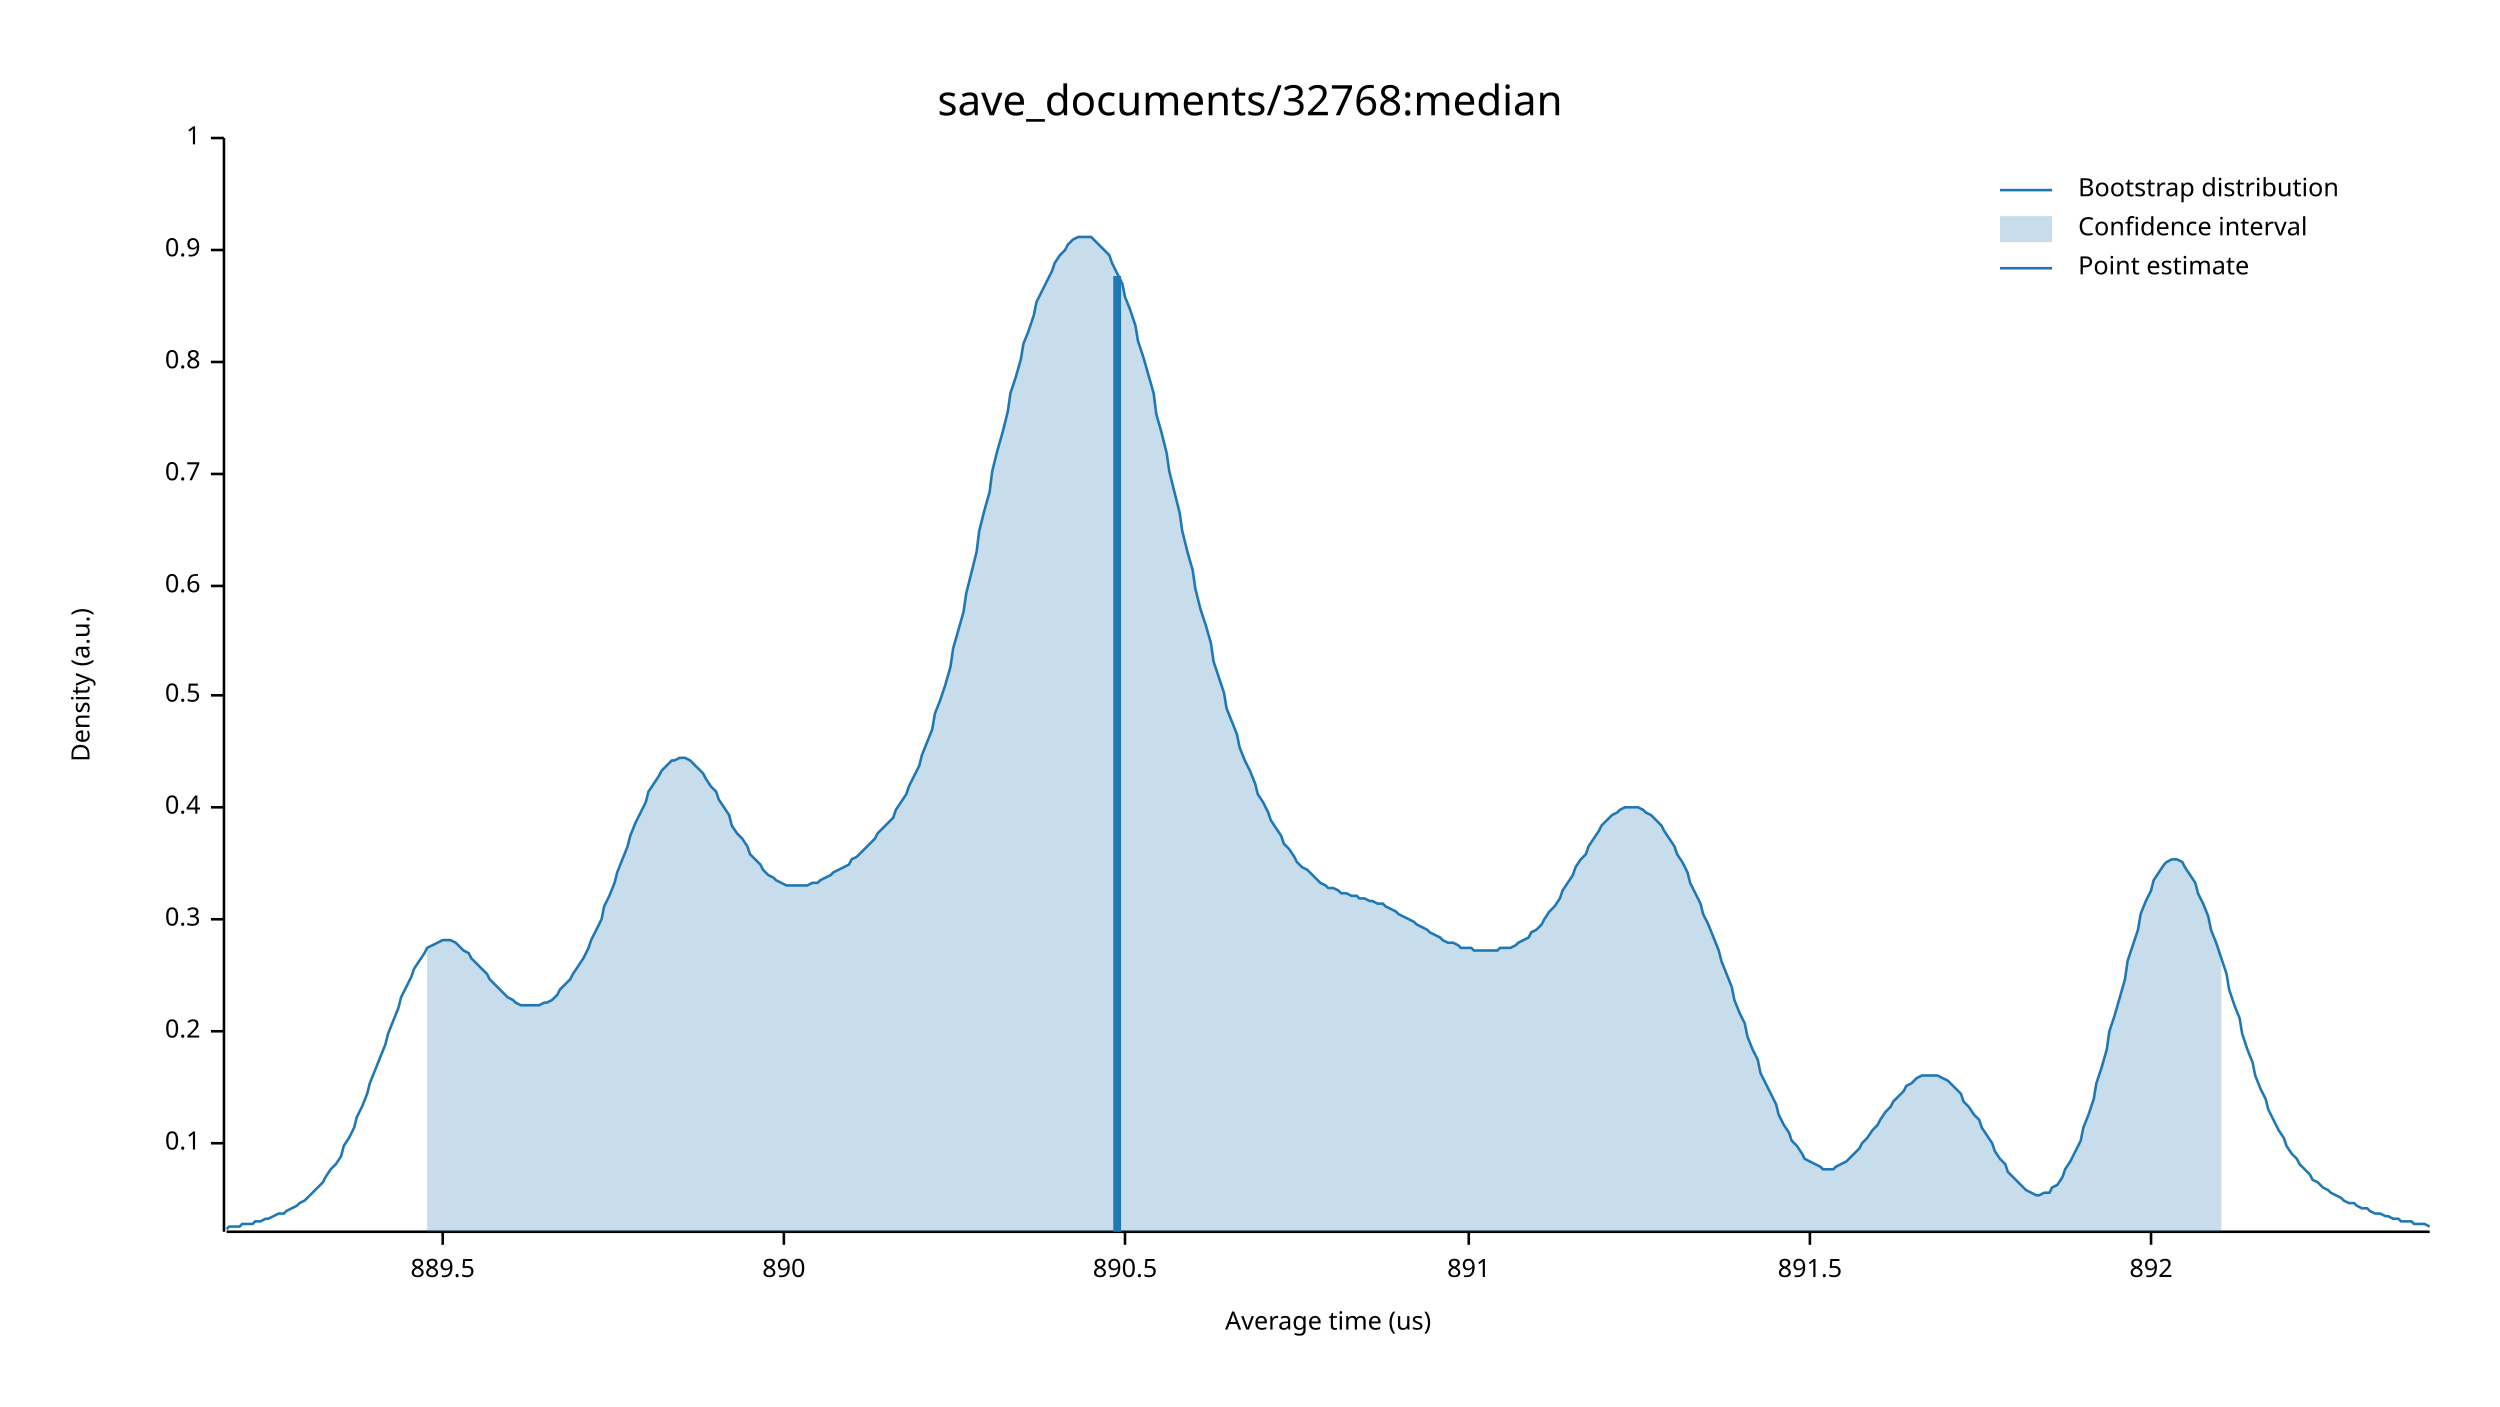
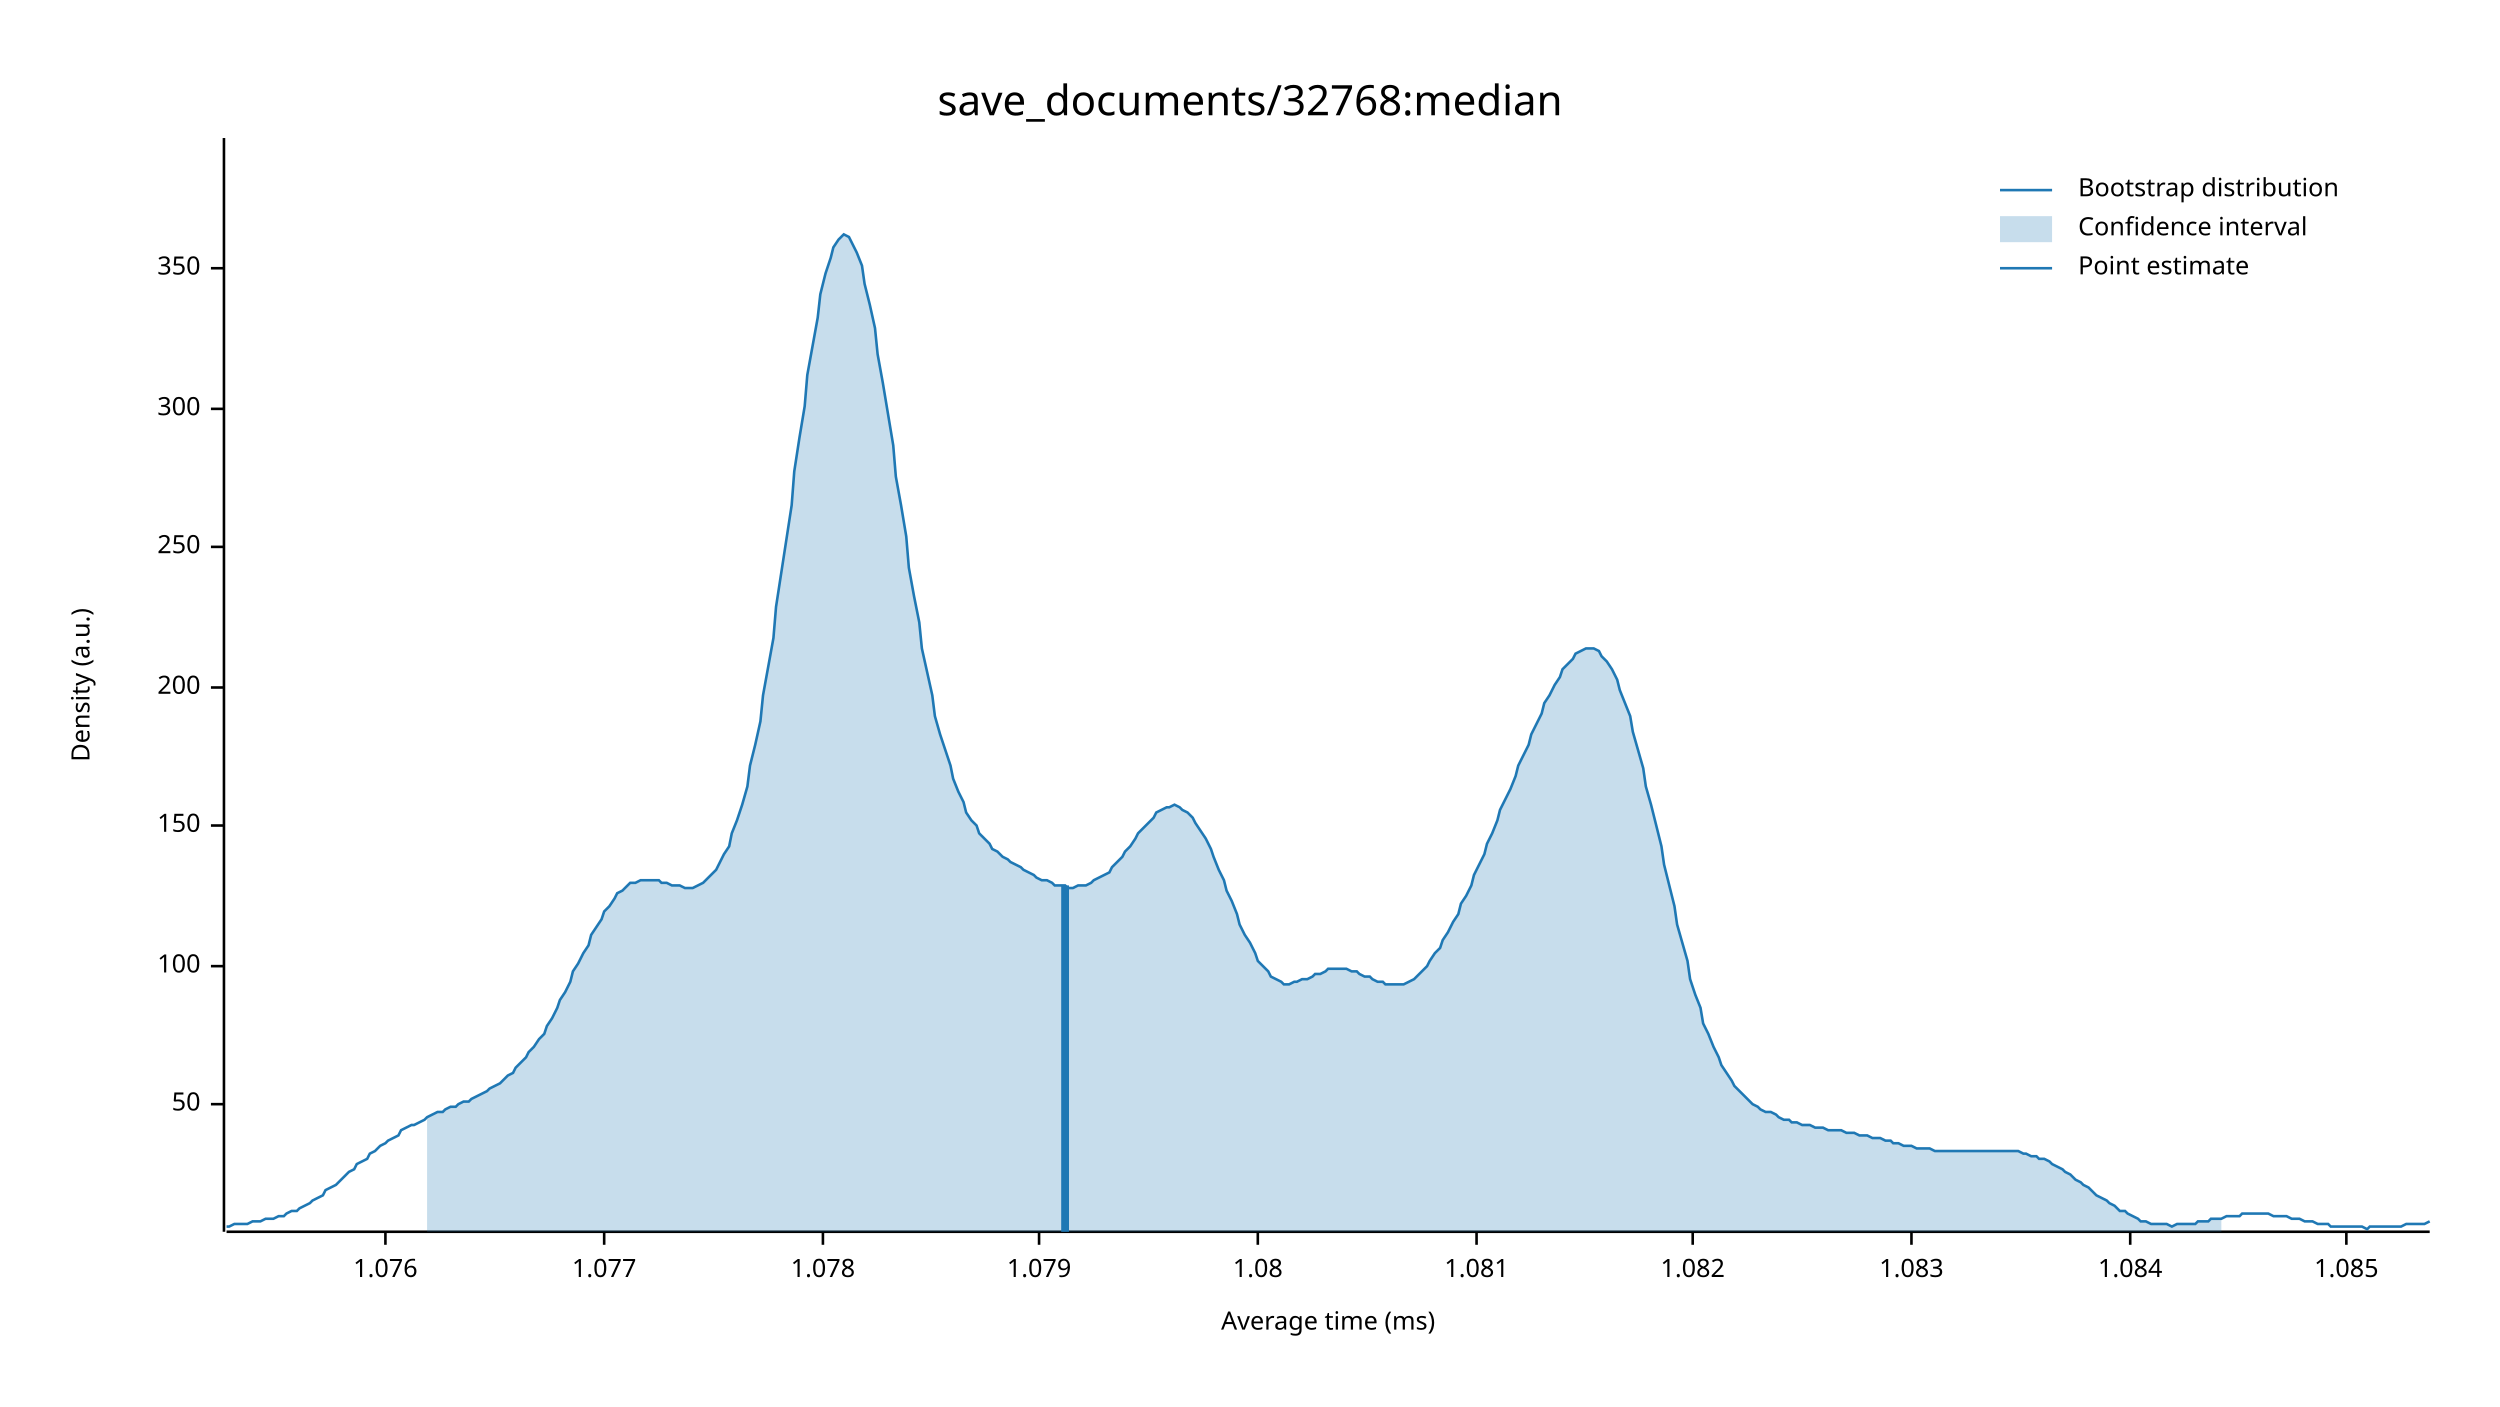
<svg xmlns="http://www.w3.org/2000/svg" width="960" height="540" viewBox="0 0 960 540">
  <text x="480" y="32" dy="0.76em" text-anchor="middle" font-family="sans-serif" font-size="16.129" opacity="1" fill="#000000">
save_documents/32768:median
</text>
  <text x="27" y="263" dy="0.76em" text-anchor="middle" font-family="sans-serif" font-size="9.677" opacity="1" fill="#000000" transform="rotate(270, 27, 263)">
Density (a.u.)
</text>
  <text x="510" y="513" dy="-0.5ex" text-anchor="middle" font-family="sans-serif" font-size="9.677" opacity="1" fill="#000000">
- Average time (us)
+ Average time (ms)
</text>
  <polyline fill="none" opacity="1" stroke="#000000" stroke-width="1" points="86,53 86,473 " />
-   <text x="77" y="439" dy="0.5ex" text-anchor="end" font-family="sans-serif" font-size="9.677" opacity="1" fill="#000000">
- 0.1
+   <text x="77" y="424" dy="0.5ex" text-anchor="end" font-family="sans-serif" font-size="9.677" opacity="1" fill="#000000">
+ 50
</text>
-   <polyline fill="none" opacity="1" stroke="#000000" stroke-width="1" points="81,439 86,439 " />
-   <text x="77" y="396" dy="0.5ex" text-anchor="end" font-family="sans-serif" font-size="9.677" opacity="1" fill="#000000">
- 0.2
+   <polyline fill="none" opacity="1" stroke="#000000" stroke-width="1" points="81,424 86,424 " />
+   <text x="77" y="371" dy="0.5ex" text-anchor="end" font-family="sans-serif" font-size="9.677" opacity="1" fill="#000000">
+ 100
</text>
-   <polyline fill="none" opacity="1" stroke="#000000" stroke-width="1" points="81,396 86,396 " />
-   <text x="77" y="353" dy="0.5ex" text-anchor="end" font-family="sans-serif" font-size="9.677" opacity="1" fill="#000000">
- 0.3
+   <polyline fill="none" opacity="1" stroke="#000000" stroke-width="1" points="81,371 86,371 " />
+   <text x="77" y="317" dy="0.5ex" text-anchor="end" font-family="sans-serif" font-size="9.677" opacity="1" fill="#000000">
+ 150
</text>
-   <polyline fill="none" opacity="1" stroke="#000000" stroke-width="1" points="81,353 86,353 " />
-   <text x="77" y="310" dy="0.5ex" text-anchor="end" font-family="sans-serif" font-size="9.677" opacity="1" fill="#000000">
- 0.4
+   <polyline fill="none" opacity="1" stroke="#000000" stroke-width="1" points="81,317 86,317 " />
+   <text x="77" y="264" dy="0.5ex" text-anchor="end" font-family="sans-serif" font-size="9.677" opacity="1" fill="#000000">
+ 200
</text>
-   <polyline fill="none" opacity="1" stroke="#000000" stroke-width="1" points="81,310 86,310 " />
-   <text x="77" y="267" dy="0.5ex" text-anchor="end" font-family="sans-serif" font-size="9.677" opacity="1" fill="#000000">
- 0.5
+   <polyline fill="none" opacity="1" stroke="#000000" stroke-width="1" points="81,264 86,264 " />
+   <text x="77" y="210" dy="0.5ex" text-anchor="end" font-family="sans-serif" font-size="9.677" opacity="1" fill="#000000">
+ 250
</text>
-   <polyline fill="none" opacity="1" stroke="#000000" stroke-width="1" points="81,267 86,267 " />
-   <text x="77" y="225" dy="0.5ex" text-anchor="end" font-family="sans-serif" font-size="9.677" opacity="1" fill="#000000">
- 0.6
+   <polyline fill="none" opacity="1" stroke="#000000" stroke-width="1" points="81,210 86,210 " />
+   <text x="77" y="157" dy="0.5ex" text-anchor="end" font-family="sans-serif" font-size="9.677" opacity="1" fill="#000000">
+ 300
</text>
-   <polyline fill="none" opacity="1" stroke="#000000" stroke-width="1" points="81,225 86,225 " />
-   <text x="77" y="182" dy="0.5ex" text-anchor="end" font-family="sans-serif" font-size="9.677" opacity="1" fill="#000000">
- 0.7
+   <polyline fill="none" opacity="1" stroke="#000000" stroke-width="1" points="81,157 86,157 " />
+   <text x="77" y="103" dy="0.5ex" text-anchor="end" font-family="sans-serif" font-size="9.677" opacity="1" fill="#000000">
+ 350
</text>
-   <polyline fill="none" opacity="1" stroke="#000000" stroke-width="1" points="81,182 86,182 " />
-   <text x="77" y="139" dy="0.5ex" text-anchor="end" font-family="sans-serif" font-size="9.677" opacity="1" fill="#000000">
- 0.8
+   <polyline fill="none" opacity="1" stroke="#000000" stroke-width="1" points="81,103 86,103 " />
+   <polyline fill="none" opacity="1" stroke="#000000" stroke-width="1" points="87,473 933,473 " />
+   <text x="148" y="483" dy="0.76em" text-anchor="middle" font-family="sans-serif" font-size="9.677" opacity="1" fill="#000000">
+ 1.076
</text>
-   <polyline fill="none" opacity="1" stroke="#000000" stroke-width="1" points="81,139 86,139 " />
-   <text x="77" y="96" dy="0.5ex" text-anchor="end" font-family="sans-serif" font-size="9.677" opacity="1" fill="#000000">
- 0.9
+   <polyline fill="none" opacity="1" stroke="#000000" stroke-width="1" points="148,473 148,478 " />
+   <text x="232" y="483" dy="0.76em" text-anchor="middle" font-family="sans-serif" font-size="9.677" opacity="1" fill="#000000">
+ 1.077
</text>
-   <polyline fill="none" opacity="1" stroke="#000000" stroke-width="1" points="81,96 86,96 " />
-   <text x="77" y="53" dy="0.5ex" text-anchor="end" font-family="sans-serif" font-size="9.677" opacity="1" fill="#000000">
- 1
+   <polyline fill="none" opacity="1" stroke="#000000" stroke-width="1" points="232,473 232,478 " />
+   <text x="316" y="483" dy="0.76em" text-anchor="middle" font-family="sans-serif" font-size="9.677" opacity="1" fill="#000000">
+ 1.078
</text>
-   <polyline fill="none" opacity="1" stroke="#000000" stroke-width="1" points="81,53 86,53 " />
-   <polyline fill="none" opacity="1" stroke="#000000" stroke-width="1" points="87,473 933,473 " />
-   <text x="170" y="483" dy="0.76em" text-anchor="middle" font-family="sans-serif" font-size="9.677" opacity="1" fill="#000000">
- 889.5
+   <polyline fill="none" opacity="1" stroke="#000000" stroke-width="1" points="316,473 316,478 " />
+   <text x="399" y="483" dy="0.76em" text-anchor="middle" font-family="sans-serif" font-size="9.677" opacity="1" fill="#000000">
+ 1.079
</text>
-   <polyline fill="none" opacity="1" stroke="#000000" stroke-width="1" points="170,473 170,478 " />
-   <text x="301" y="483" dy="0.76em" text-anchor="middle" font-family="sans-serif" font-size="9.677" opacity="1" fill="#000000">
- 890
+   <polyline fill="none" opacity="1" stroke="#000000" stroke-width="1" points="399,473 399,478 " />
+   <text x="483" y="483" dy="0.76em" text-anchor="middle" font-family="sans-serif" font-size="9.677" opacity="1" fill="#000000">
+ 1.08
</text>
-   <polyline fill="none" opacity="1" stroke="#000000" stroke-width="1" points="301,473 301,478 " />
-   <text x="432" y="483" dy="0.76em" text-anchor="middle" font-family="sans-serif" font-size="9.677" opacity="1" fill="#000000">
- 890.5
+   <polyline fill="none" opacity="1" stroke="#000000" stroke-width="1" points="483,473 483,478 " />
+   <text x="567" y="483" dy="0.76em" text-anchor="middle" font-family="sans-serif" font-size="9.677" opacity="1" fill="#000000">
+ 1.081
</text>
-   <polyline fill="none" opacity="1" stroke="#000000" stroke-width="1" points="432,473 432,478 " />
-   <text x="564" y="483" dy="0.76em" text-anchor="middle" font-family="sans-serif" font-size="9.677" opacity="1" fill="#000000">
- 891
+   <polyline fill="none" opacity="1" stroke="#000000" stroke-width="1" points="567,473 567,478 " />
+   <text x="650" y="483" dy="0.76em" text-anchor="middle" font-family="sans-serif" font-size="9.677" opacity="1" fill="#000000">
+ 1.082
</text>
-   <polyline fill="none" opacity="1" stroke="#000000" stroke-width="1" points="564,473 564,478 " />
-   <text x="695" y="483" dy="0.76em" text-anchor="middle" font-family="sans-serif" font-size="9.677" opacity="1" fill="#000000">
- 891.5
+   <polyline fill="none" opacity="1" stroke="#000000" stroke-width="1" points="650,473 650,478 " />
+   <text x="734" y="483" dy="0.76em" text-anchor="middle" font-family="sans-serif" font-size="9.677" opacity="1" fill="#000000">
+ 1.083
</text>
-   <polyline fill="none" opacity="1" stroke="#000000" stroke-width="1" points="695,473 695,478 " />
-   <text x="826" y="483" dy="0.76em" text-anchor="middle" font-family="sans-serif" font-size="9.677" opacity="1" fill="#000000">
- 892
+   <polyline fill="none" opacity="1" stroke="#000000" stroke-width="1" points="734,473 734,478 " />
+   <text x="818" y="483" dy="0.76em" text-anchor="middle" font-family="sans-serif" font-size="9.677" opacity="1" fill="#000000">
+ 1.084
</text>
-   <polyline fill="none" opacity="1" stroke="#000000" stroke-width="1" points="826,473 826,478 " />
-   <polyline fill="none" opacity="1" stroke="#1F78B4" stroke-width="1" points="87,472 88,471 90,471 92,471 93,470 95,470 97,470 98,469 100,469 102,468 103,468 105,467 107,466 109,466 110,465 112,464 114,463 115,462 117,461 119,459 120,458 122,456 124,454 125,452 127,449 129,447 131,444 132,440 134,437 136,433 137,429 139,425 141,420 142,416 144,411 146,406 148,401 149,397 151,392 153,387 154,383 156,379 158,375 159,372 161,369 163,366 164,364 166,363 168,362 170,361 171,361 173,361 175,362 176,363 178,365 180,366 181,368 183,370 185,372 187,374 188,376 190,378 192,380 193,381 195,383 197,384 198,385 200,386 202,386 203,386 205,386 207,386 209,385 210,385 212,384 214,382 215,380 217,378 219,376 220,374 222,371 224,368 226,364 227,361 229,357 231,353 232,348 234,344 236,339 237,335 239,330 241,325 242,321 244,316 246,312 248,308 249,304 251,301 253,298 254,296 256,294 258,292 259,292 261,291 263,291 265,292 266,293 268,295 270,297 271,299 273,302 275,304 276,307 278,310 280,313 281,317 283,320 285,322 287,325 288,328 290,330 292,332 293,334 295,336 297,337 298,338 300,339 302,340 304,340 305,340 307,340 309,340 310,340 312,339 314,339 315,338 317,337 319,336 320,335 322,334 324,333 326,332 327,330 329,329 331,327 332,326 334,324 336,322 337,320 339,318 341,316 343,314 344,311 346,308 348,305 349,302 351,298 353,294 354,290 356,285 358,280 359,274 361,269 363,263 365,256 366,249 368,242 370,235 371,228 373,220 375,212 376,204 378,196 380,189 381,181 383,173 385,166 387,158 388,151 390,145 392,138 393,132 395,127 397,121 398,116 400,112 402,108 404,104 405,101 407,98 409,96 410,94 412,92 414,91 415,91 417,91 419,91 420,92 422,94 424,96 426,98 427,101 429,105 431,109 432,114 434,119 436,125 437,131 439,137 441,144 443,151 444,159 446,166 448,174 449,181 451,189 453,197 454,204 456,212 458,219 459,226 461,234 463,240 465,247 466,254 468,260 470,266 471,272 473,277 475,282 476,287 478,292 480,296 482,301 483,305 485,308 487,312 488,315 490,318 492,321 493,324 495,326 497,329 498,331 500,333 502,334 504,336 505,337 507,339 509,340 510,341 512,341 514,342 515,343 517,343 519,344 521,344 522,345 524,345 526,346 527,346 529,347 531,347 532,348 534,349 536,350 537,351 539,352 541,353 543,354 544,355 546,356 548,357 549,358 551,359 553,360 554,361 556,362 558,362 560,363 561,364 563,364 565,364 566,365 568,365 570,365 571,365 573,365 575,365 576,364 578,364 580,364 582,363 583,362 585,361 587,360 588,358 590,357 592,355 593,353 595,350 597,348 599,345 600,342 602,339 604,336 605,333 607,330 609,328 610,325 612,322 614,319 615,317 617,315 619,313 621,312 622,311 624,310 626,310 627,310 629,310 631,311 632,312 634,313 636,315 638,317 639,319 641,322 643,325 644,328 646,331 648,335 649,339 651,343 653,347 654,351 656,355 658,360 660,365 661,369 663,374 665,379 666,384 668,389 670,393 671,398 673,403 675,407 676,412 678,416 680,420 682,424 683,428 685,432 687,435 688,438 690,440 692,443 693,445 695,446 697,447 699,448 700,449 702,449 704,449 705,448 707,447 709,446 710,445 712,443 714,441 715,439 717,437 719,434 721,432 722,430 724,427 726,425 727,423 729,421 731,419 732,417 734,416 736,414 738,413 739,413 741,413 743,413 744,413 746,414 748,415 749,416 751,418 753,420 754,423 756,425 758,428 760,430 761,433 763,436 765,439 766,442 768,445 770,447 771,450 773,452 775,454 777,456 778,457 780,458 782,459 783,459 785,458 787,458 788,456 790,455 792,452 793,449 795,446 797,442 799,438 800,433 802,428 804,422 805,416 807,410 809,403 810,396 812,390 814,383 816,376 817,369 819,363 821,357 822,351 824,346 826,342 827,338 829,335 831,332 832,331 834,330 836,330 838,331 839,333 841,336 843,339 844,343 846,347 848,352 849,357 851,362 853,368 855,374 856,380 858,386 860,391 861,397 863,403 865,408 866,413 868,418 870,422 871,426 873,430 875,434 877,437 878,440 880,443 882,445 883,447 885,449 887,451 888,453 890,454 892,456 894,457 895,458 897,459 899,460 900,461 902,462 904,462 905,463 907,464 909,464 910,465 912,466 914,466 916,467 917,467 919,468 921,468 922,469 924,469 926,469 927,470 929,470 931,470 933,471 " />
-   <polygon opacity="0.25" fill="#1F78B4" points="164,364 166,363 168,362 170,361 171,361 173,361 175,362 176,363 178,365 180,366 181,368 183,370 185,372 187,374 188,376 190,378 192,380 193,381 195,383 197,384 198,385 200,386 202,386 203,386 205,386 207,386 209,385 210,385 212,384 214,382 215,380 217,378 219,376 220,374 222,371 224,368 226,364 227,361 229,357 231,353 232,348 234,344 236,339 237,335 239,330 241,325 242,321 244,316 246,312 248,308 249,304 251,301 253,298 254,296 256,294 258,292 259,292 261,291 263,291 265,292 266,293 268,295 270,297 271,299 273,302 275,304 276,307 278,310 280,313 281,317 283,320 285,322 287,325 288,328 290,330 292,332 293,334 295,336 297,337 298,338 300,339 302,340 304,340 305,340 307,340 309,340 310,340 312,339 314,339 315,338 317,337 319,336 320,335 322,334 324,333 326,332 327,330 329,329 331,327 332,326 334,324 336,322 337,320 339,318 341,316 343,314 344,311 346,308 348,305 349,302 351,298 353,294 354,290 356,285 358,280 359,274 361,269 363,263 365,256 366,249 368,242 370,235 371,228 373,220 375,212 376,204 378,196 380,189 381,181 383,173 385,166 387,158 388,151 390,145 392,138 393,132 395,127 397,121 398,116 400,112 402,108 404,104 405,101 407,98 409,96 410,94 412,92 414,91 415,91 417,91 419,91 420,92 422,94 424,96 426,98 427,101 429,105 431,109 432,114 434,119 436,125 437,131 439,137 441,144 443,151 444,159 446,166 448,174 449,181 451,189 453,197 454,204 456,212 458,219 459,226 461,234 463,240 465,247 466,254 468,260 470,266 471,272 473,277 475,282 476,287 478,292 480,296 482,301 483,305 485,308 487,312 488,315 490,318 492,321 493,324 495,326 497,329 498,331 500,333 502,334 504,336 505,337 507,339 509,340 510,341 512,341 514,342 515,343 517,343 519,344 521,344 522,345 524,345 526,346 527,346 529,347 531,347 532,348 534,349 536,350 537,351 539,352 541,353 543,354 544,355 546,356 548,357 549,358 551,359 553,360 554,361 556,362 558,362 560,363 561,364 563,364 565,364 566,365 568,365 570,365 571,365 573,365 575,365 576,364 578,364 580,364 582,363 583,362 585,361 587,360 588,358 590,357 592,355 593,353 595,350 597,348 599,345 600,342 602,339 604,336 605,333 607,330 609,328 610,325 612,322 614,319 615,317 617,315 619,313 621,312 622,311 624,310 626,310 627,310 629,310 631,311 632,312 634,313 636,315 638,317 639,319 641,322 643,325 644,328 646,331 648,335 649,339 651,343 653,347 654,351 656,355 658,360 660,365 661,369 663,374 665,379 666,384 668,389 670,393 671,398 673,403 675,407 676,412 678,416 680,420 682,424 683,428 685,432 687,435 688,438 690,440 692,443 693,445 695,446 697,447 699,448 700,449 702,449 704,449 705,448 707,447 709,446 710,445 712,443 714,441 715,439 717,437 719,434 721,432 722,430 724,427 726,425 727,423 729,421 731,419 732,417 734,416 736,414 738,413 739,413 741,413 743,413 744,413 746,414 748,415 749,416 751,418 753,420 754,423 756,425 758,428 760,430 761,433 763,436 765,439 766,442 768,445 770,447 771,450 773,452 775,454 777,456 778,457 780,458 782,459 783,459 785,458 787,458 788,456 790,455 792,452 793,449 795,446 797,442 799,438 800,433 802,428 804,422 805,416 807,410 809,403 810,396 812,390 814,383 816,376 817,369 819,363 821,357 822,351 824,346 826,342 827,338 829,335 831,332 832,331 834,330 836,330 838,331 839,333 841,336 843,339 844,343 846,347 848,352 849,357 851,362 853,368 853,473 164,473 " />
-   <polyline fill="none" opacity="1" stroke="#1F78B4" stroke-width="3" points="429,473 429,106 " />
+   <polyline fill="none" opacity="1" stroke="#000000" stroke-width="1" points="818,473 818,478 " />
+   <text x="901" y="483" dy="0.76em" text-anchor="middle" font-family="sans-serif" font-size="9.677" opacity="1" fill="#000000">
+ 1.085
+ </text>
+   <polyline fill="none" opacity="1" stroke="#000000" stroke-width="1" points="901,473 901,478 " />
+   <polyline fill="none" opacity="1" stroke="#1F78B4" stroke-width="1" points="87,471 88,471 90,470 92,470 93,470 95,470 97,469 98,469 100,469 102,468 103,468 105,468 107,467 109,467 110,466 112,465 114,465 115,464 117,463 119,462 120,461 122,460 124,459 125,457 127,456 129,455 131,453 132,452 134,450 136,449 137,447 139,446 141,445 142,443 144,442 146,440 148,439 149,438 151,437 153,436 154,434 156,433 158,432 159,432 161,431 163,430 164,429 166,428 168,427 170,427 171,426 173,425 175,425 176,424 178,423 180,423 181,422 183,421 185,420 187,419 188,418 190,417 192,416 193,415 195,413 197,412 198,410 200,408 202,406 203,404 205,402 207,399 209,397 210,394 212,391 214,387 215,384 217,381 219,377 220,373 222,370 224,366 226,363 227,359 229,356 231,353 232,350 234,348 236,345 237,343 239,342 241,340 242,339 244,339 246,338 248,338 249,338 251,338 253,338 254,339 256,339 258,340 259,340 261,340 263,341 265,341 266,341 268,340 270,339 271,338 273,336 275,334 276,332 278,328 280,325 281,320 283,315 285,309 287,302 288,294 290,286 292,277 293,267 295,256 297,245 298,233 300,220 302,207 304,194 305,181 307,168 309,156 310,144 312,133 314,122 315,113 317,105 319,99 320,95 322,92 324,90 326,91 327,93 329,97 331,102 332,109 334,117 336,126 337,136 339,147 341,159 343,171 344,183 346,194 348,206 349,218 351,229 353,239 354,249 356,258 358,267 359,275 361,282 363,288 365,294 366,299 368,304 370,308 371,312 373,315 375,317 376,320 378,322 380,324 381,326 383,327 385,329 387,330 388,331 390,332 392,333 393,334 395,335 397,336 398,337 400,338 402,338 404,339 405,340 407,340 409,340 410,341 412,341 414,340 415,340 417,340 419,339 420,338 422,337 424,336 426,335 427,333 429,331 431,329 432,327 434,325 436,322 437,320 439,318 441,316 443,314 444,312 446,311 448,310 449,310 451,309 453,310 454,311 456,312 458,314 459,316 461,319 463,322 465,326 466,329 468,334 470,338 471,342 473,346 475,351 476,355 478,359 480,362 482,366 483,369 485,371 487,373 488,375 490,376 492,377 493,378 495,378 497,377 498,377 500,376 502,376 504,375 505,374 507,374 509,373 510,372 512,372 514,372 515,372 517,372 519,373 521,373 522,374 524,375 526,375 527,376 529,377 531,377 532,378 534,378 536,378 537,378 539,378 541,377 543,376 544,375 546,373 548,371 549,369 551,366 553,364 554,361 556,358 558,354 560,351 561,347 563,344 565,340 566,336 568,332 570,328 571,324 573,320 575,315 576,311 578,307 580,303 582,298 583,294 585,290 587,286 588,282 590,278 592,274 593,270 595,267 597,263 599,260 600,257 602,255 604,253 605,251 607,250 609,249 610,249 612,249 614,250 615,252 617,254 619,257 621,261 622,265 624,270 626,275 627,281 629,288 631,295 632,302 634,309 636,317 638,325 639,332 641,340 643,348 644,355 646,362 648,369 649,376 651,382 653,387 654,393 656,397 658,402 660,406 661,409 663,412 665,415 666,417 668,419 670,421 671,422 673,424 675,425 676,426 678,427 680,427 682,428 683,429 685,430 687,430 688,431 690,431 692,432 693,432 695,432 697,433 699,433 700,433 702,434 704,434 705,434 707,434 709,435 710,435 712,435 714,436 715,436 717,436 719,437 721,437 722,437 724,438 726,438 727,439 729,439 731,440 732,440 734,440 736,441 738,441 739,441 741,441 743,442 744,442 746,442 748,442 749,442 751,442 753,442 754,442 756,442 758,442 760,442 761,442 763,442 765,442 766,442 768,442 770,442 771,442 773,442 775,442 777,443 778,443 780,444 782,444 783,445 785,445 787,446 788,447 790,448 792,449 793,450 795,451 797,453 799,454 800,455 802,456 804,458 805,459 807,460 809,461 810,462 812,463 814,465 816,465 817,466 819,467 821,468 822,469 824,469 826,470 827,470 829,470 831,470 832,470 834,471 836,470 838,470 839,470 841,470 843,470 844,469 846,469 848,469 849,468 851,468 853,468 855,467 856,467 858,467 860,467 861,466 863,466 865,466 866,466 868,466 870,466 871,466 873,467 875,467 877,467 878,467 880,468 882,468 883,468 885,469 887,469 888,469 890,470 892,470 894,470 895,471 897,471 899,471 900,471 902,471 904,471 905,471 907,471 909,472 910,471 912,471 914,471 916,471 917,471 919,471 921,471 922,471 924,470 926,470 927,470 929,470 931,470 933,469 " />
+   <polygon opacity="0.25" fill="#1F78B4" points="164,429 166,428 168,427 170,427 171,426 173,425 175,425 176,424 178,423 180,423 181,422 183,421 185,420 187,419 188,418 190,417 192,416 193,415 195,413 197,412 198,410 200,408 202,406 203,404 205,402 207,399 209,397 210,394 212,391 214,387 215,384 217,381 219,377 220,373 222,370 224,366 226,363 227,359 229,356 231,353 232,350 234,348 236,345 237,343 239,342 241,340 242,339 244,339 246,338 248,338 249,338 251,338 253,338 254,339 256,339 258,340 259,340 261,340 263,341 265,341 266,341 268,340 270,339 271,338 273,336 275,334 276,332 278,328 280,325 281,320 283,315 285,309 287,302 288,294 290,286 292,277 293,267 295,256 297,245 298,233 300,220 302,207 304,194 305,181 307,168 309,156 310,144 312,133 314,122 315,113 317,105 319,99 320,95 322,92 324,90 326,91 327,93 329,97 331,102 332,109 334,117 336,126 337,136 339,147 341,159 343,171 344,183 346,194 348,206 349,218 351,229 353,239 354,249 356,258 358,267 359,275 361,282 363,288 365,294 366,299 368,304 370,308 371,312 373,315 375,317 376,320 378,322 380,324 381,326 383,327 385,329 387,330 388,331 390,332 392,333 393,334 395,335 397,336 398,337 400,338 402,338 404,339 405,340 407,340 409,340 410,341 412,341 414,340 415,340 417,340 419,339 420,338 422,337 424,336 426,335 427,333 429,331 431,329 432,327 434,325 436,322 437,320 439,318 441,316 443,314 444,312 446,311 448,310 449,310 451,309 453,310 454,311 456,312 458,314 459,316 461,319 463,322 465,326 466,329 468,334 470,338 471,342 473,346 475,351 476,355 478,359 480,362 482,366 483,369 485,371 487,373 488,375 490,376 492,377 493,378 495,378 497,377 498,377 500,376 502,376 504,375 505,374 507,374 509,373 510,372 512,372 514,372 515,372 517,372 519,373 521,373 522,374 524,375 526,375 527,376 529,377 531,377 532,378 534,378 536,378 537,378 539,378 541,377 543,376 544,375 546,373 548,371 549,369 551,366 553,364 554,361 556,358 558,354 560,351 561,347 563,344 565,340 566,336 568,332 570,328 571,324 573,320 575,315 576,311 578,307 580,303 582,298 583,294 585,290 587,286 588,282 590,278 592,274 593,270 595,267 597,263 599,260 600,257 602,255 604,253 605,251 607,250 609,249 610,249 612,249 614,250 615,252 617,254 619,257 621,261 622,265 624,270 626,275 627,281 629,288 631,295 632,302 634,309 636,317 638,325 639,332 641,340 643,348 644,355 646,362 648,369 649,376 651,382 653,387 654,393 656,397 658,402 660,406 661,409 663,412 665,415 666,417 668,419 670,421 671,422 673,424 675,425 676,426 678,427 680,427 682,428 683,429 685,430 687,430 688,431 690,431 692,432 693,432 695,432 697,433 699,433 700,433 702,434 704,434 705,434 707,434 709,435 710,435 712,435 714,436 715,436 717,436 719,437 721,437 722,437 724,438 726,438 727,439 729,439 731,440 732,440 734,440 736,441 738,441 739,441 741,441 743,442 744,442 746,442 748,442 749,442 751,442 753,442 754,442 756,442 758,442 760,442 761,442 763,442 765,442 766,442 768,442 770,442 771,442 773,442 775,442 777,443 778,443 780,444 782,444 783,445 785,445 787,446 788,447 790,448 792,449 793,450 795,451 797,453 799,454 800,455 802,456 804,458 805,459 807,460 809,461 810,462 812,463 814,465 816,465 817,466 819,467 821,468 822,469 824,469 826,470 827,470 829,470 831,470 832,470 834,471 836,470 838,470 839,470 841,470 843,470 844,469 846,469 848,469 849,468 851,468 853,468 853,473 164,473 " />
+   <polyline fill="none" opacity="1" stroke="#1F78B4" stroke-width="3" points="409,473 409,340 " />
  <text x="798" y="68" dy="0.76em" text-anchor="start" font-family="sans-serif" font-size="9.677" opacity="1" fill="#000000">
Bootstrap distribution
</text>
  <text x="798" y="83" dy="0.76em" text-anchor="start" font-family="sans-serif" font-size="9.677" opacity="1" fill="#000000">
Confidence interval
</text>
  <text x="798" y="98" dy="0.76em" text-anchor="start" font-family="sans-serif" font-size="9.677" opacity="1" fill="#000000">
Point estimate
</text>
  <polyline fill="none" opacity="1" stroke="#1F78B4" stroke-width="1" points="768,73 788,73 " />
  <rect x="768" y="83" width="20" height="10" opacity="0.25" fill="#1F78B4" stroke="none" />
  <polyline fill="none" opacity="1" stroke="#1F78B4" stroke-width="1" points="768,103 788,103 " />
</svg>
